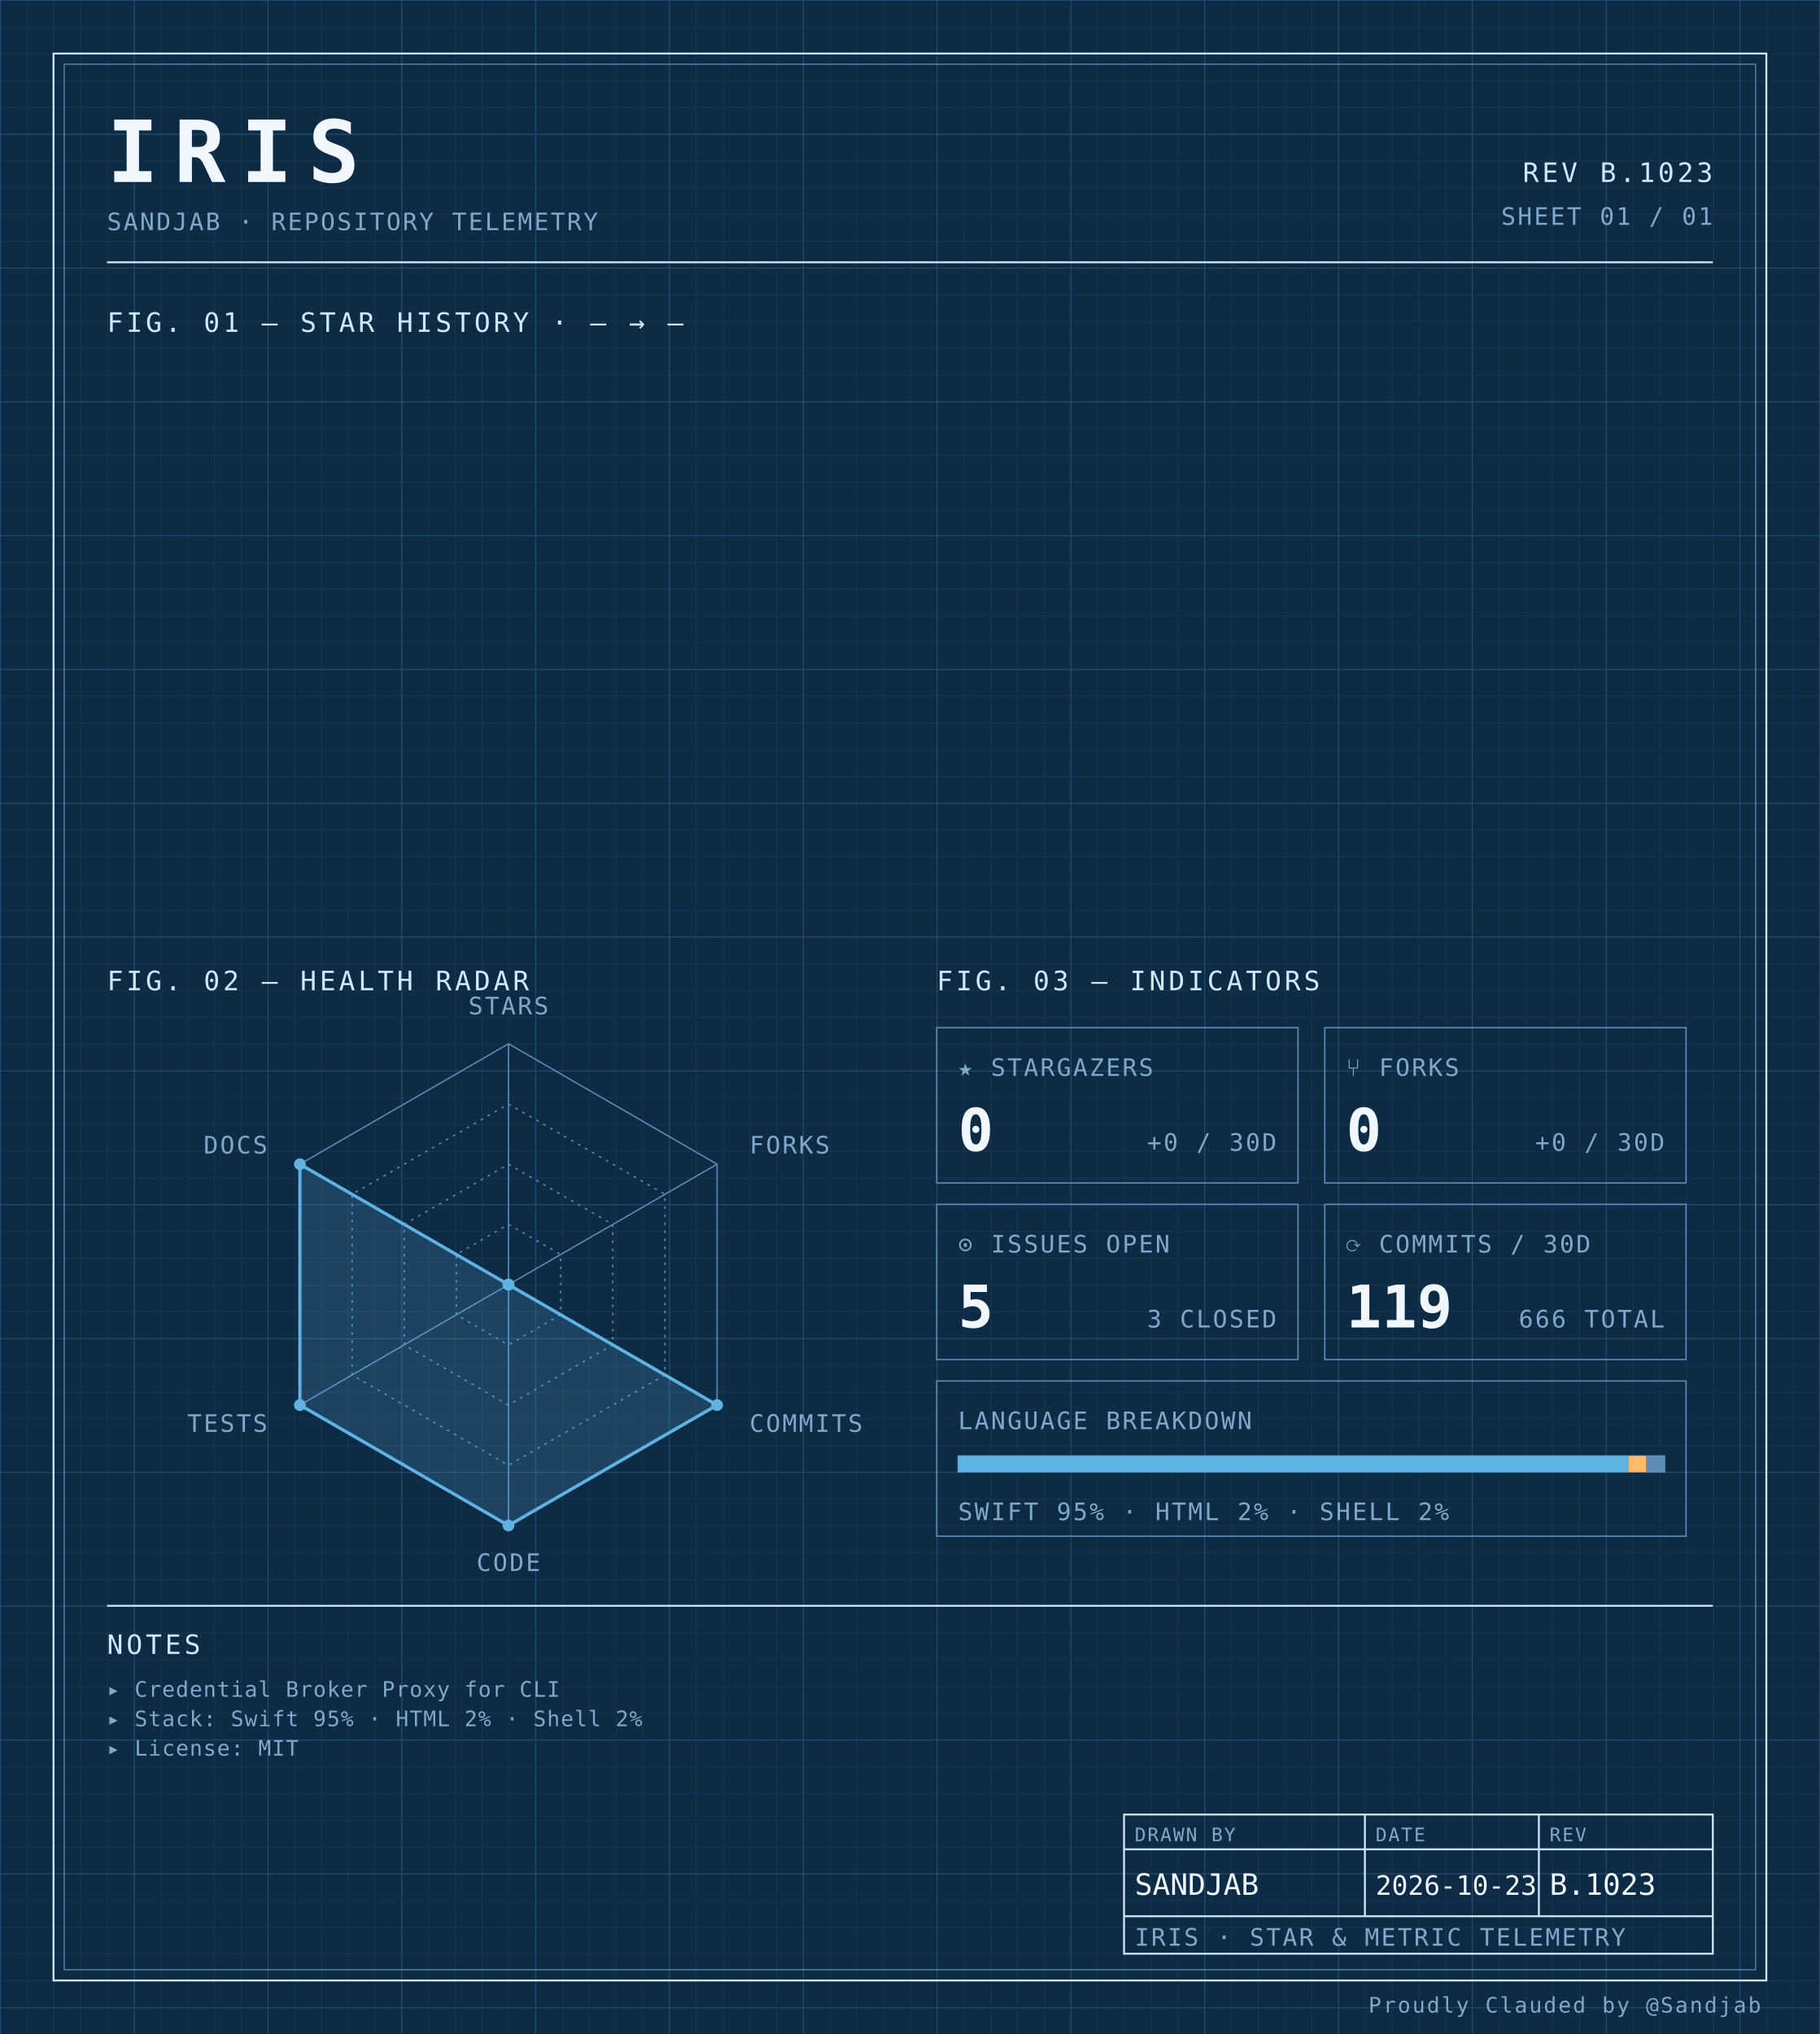
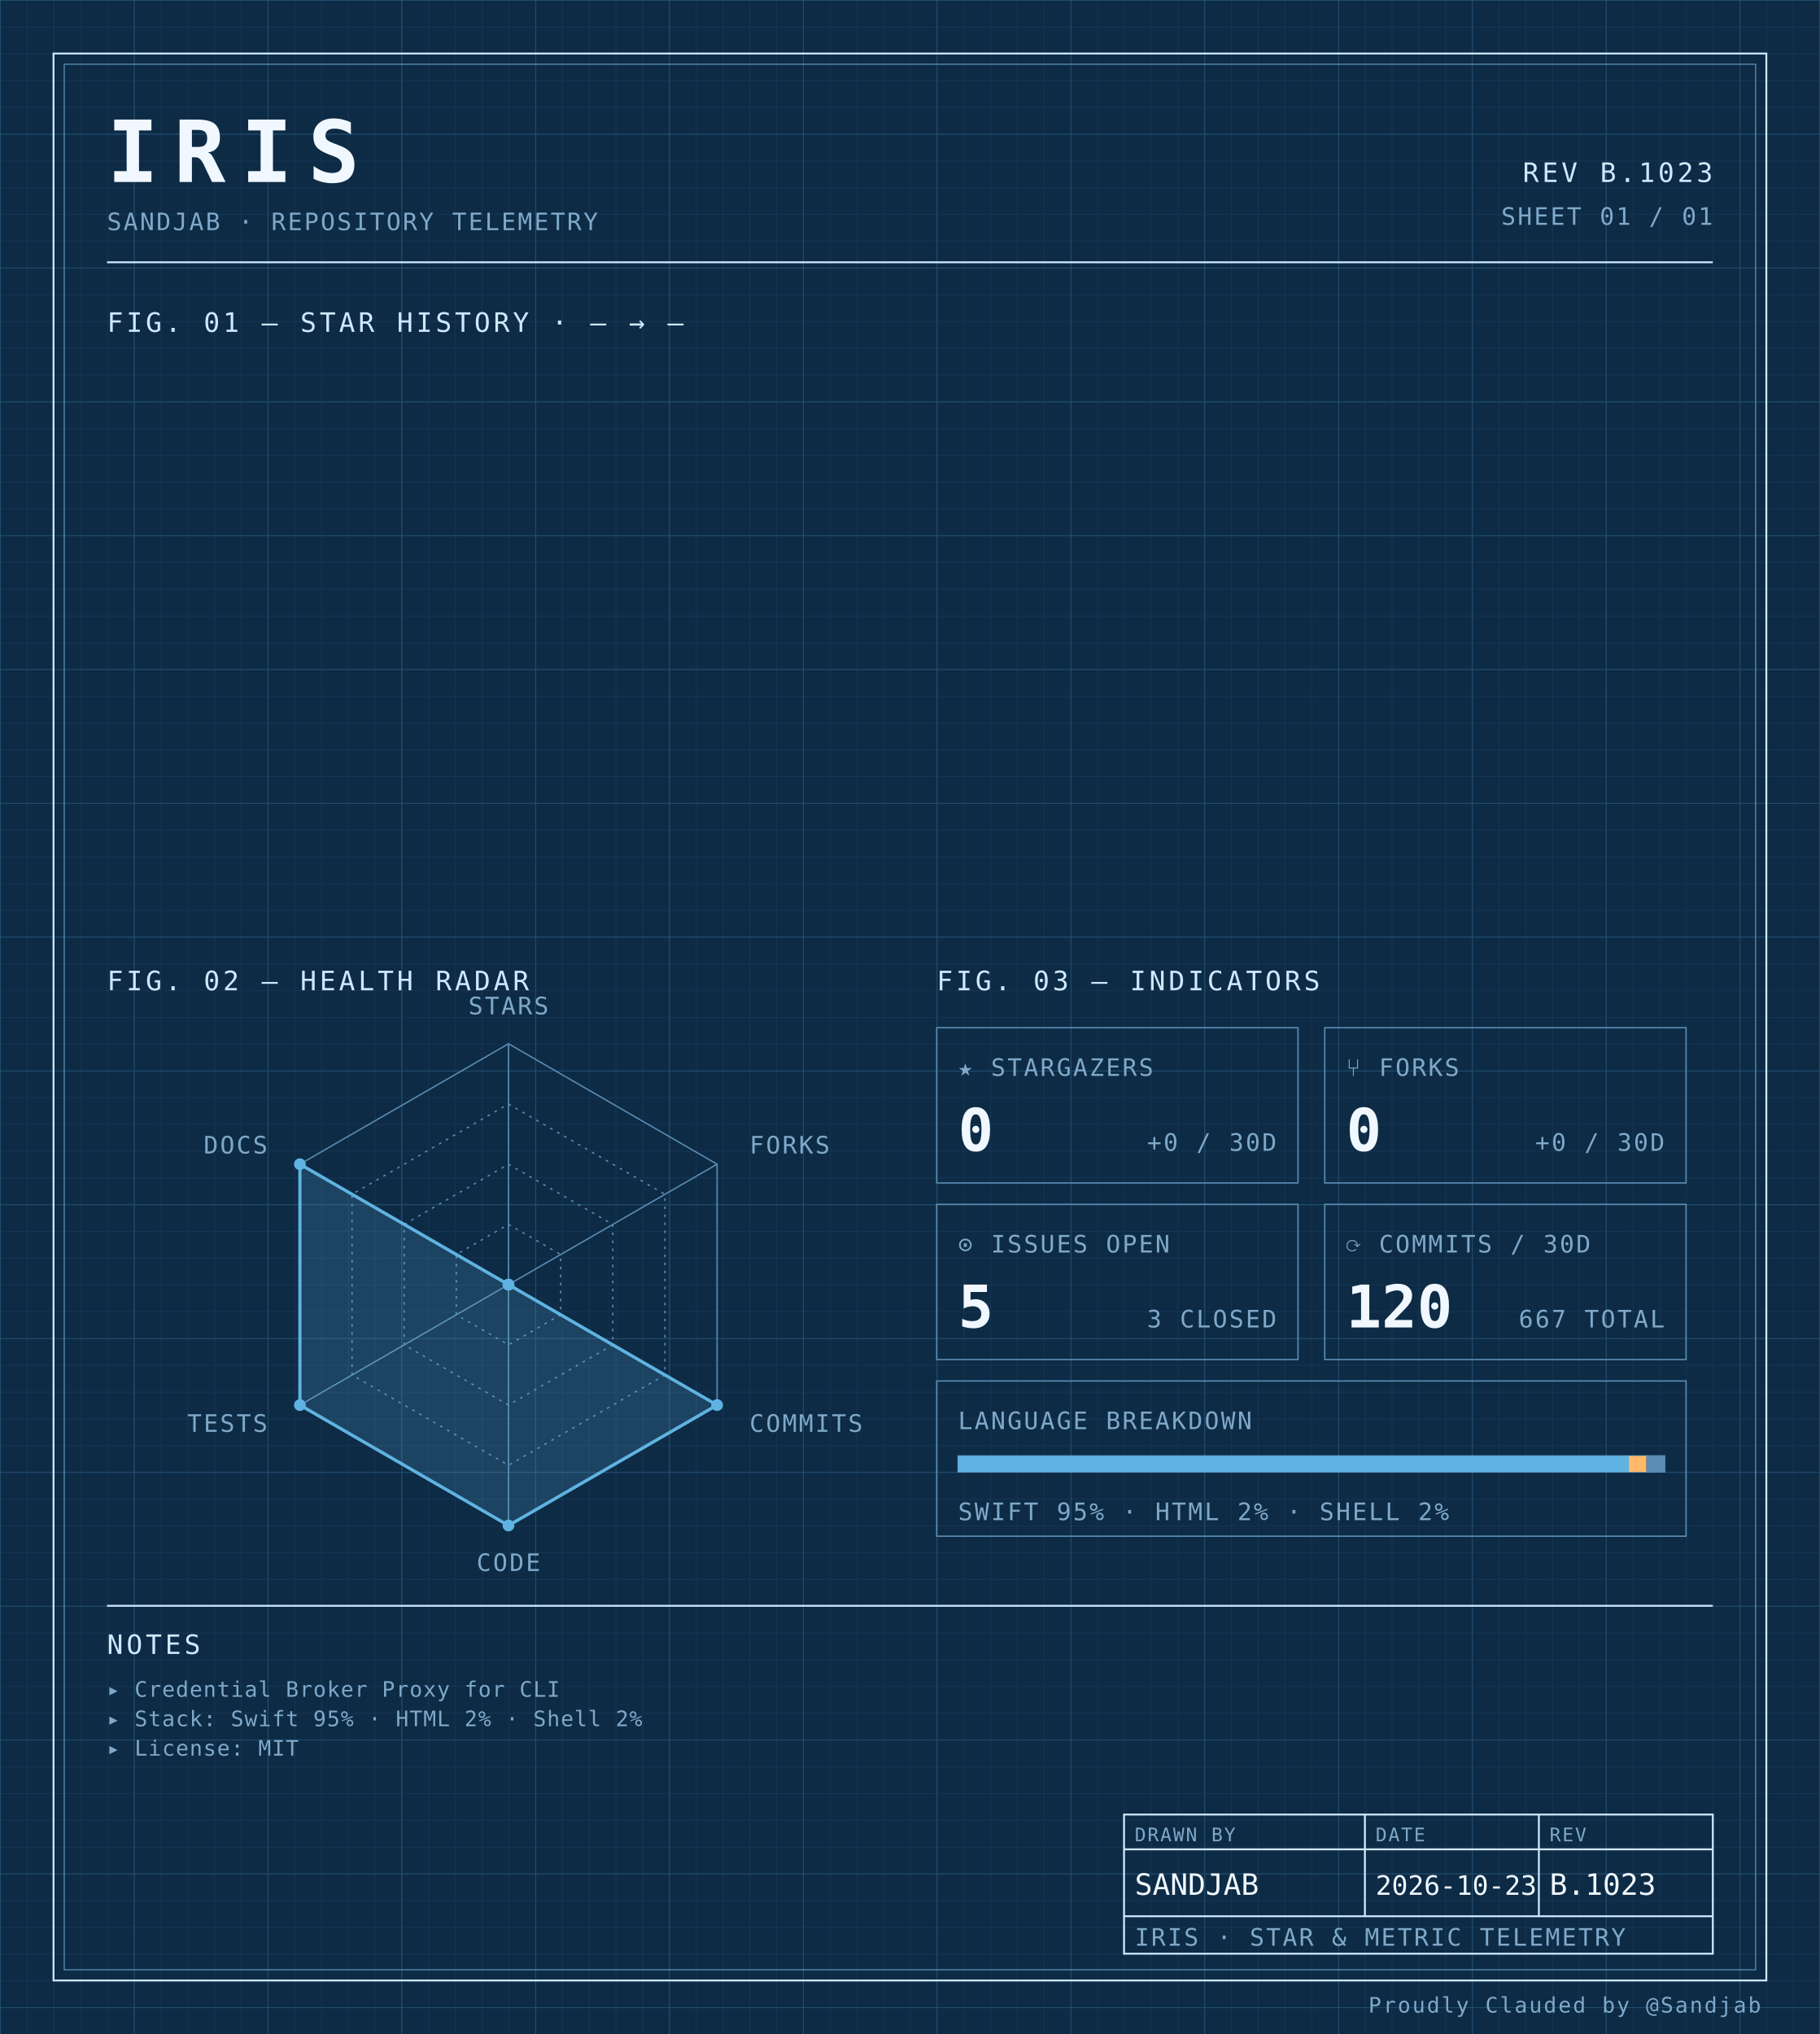
<svg xmlns="http://www.w3.org/2000/svg" width="100%" viewBox="0 0 680 760" role="img">
  <defs>
    <pattern id="grid-fine" width="10" height="10" patternUnits="userSpaceOnUse">
      <path d="M10 0H0V10" fill="none" stroke="#1a3a5c" stroke-width="0.4" />
    </pattern>
    <pattern id="grid-major" width="50" height="50" patternUnits="userSpaceOnUse">
      <path d="M50 0H0V50" fill="none" stroke="#245273" stroke-width="0.5" />
    </pattern>
  </defs>
  <rect x="0" y="0" width="680" height="760" fill="#0d2b45" />
  <rect x="0" y="0" width="680" height="760" fill="url(#grid-fine)" />
  <rect x="0" y="0" width="680" height="760" fill="url(#grid-major)" />
  <rect x="20" y="20" width="640" height="720" fill="none" stroke="#cfe8ff" stroke-width="0.7" />
  <rect x="24" y="24" width="632" height="712" fill="none" stroke="#5b8db5" stroke-width="0.4" />
  <text x="40" y="68" font-family="ui-monospace, 'SF Mono', 'JetBrains Mono', 'Cascadia Code', Consolas, monospace" font-size="32" font-weight="700" fill="#f0f7ff" text-anchor="start" letter-spacing="0.18em">IRIS</text>
  <text x="40" y="86" font-family="ui-monospace, 'SF Mono', 'JetBrains Mono', 'Cascadia Code', Consolas, monospace" font-size="9" font-weight="400" fill="#7fa8c9" text-anchor="start" letter-spacing="0.08em">SANDJAB · REPOSITORY TELEMETRY</text>
  <text x="640" y="68" font-family="ui-monospace, 'SF Mono', 'JetBrains Mono', 'Cascadia Code', Consolas, monospace" font-size="10" font-weight="400" fill="#cfe8ff" text-anchor="end" letter-spacing="0.12em">REV B.1023</text>
  <text x="640" y="84" font-family="ui-monospace, 'SF Mono', 'JetBrains Mono', 'Cascadia Code', Consolas, monospace" font-size="9" font-weight="400" fill="#7fa8c9" text-anchor="end" letter-spacing="0.08em">SHEET 01 / 01</text>
  <line x1="40" y1="98" x2="640" y2="98" stroke="#cfe8ff" stroke-width="0.7" />
  <text x="40" y="124" font-family="ui-monospace, 'SF Mono', 'JetBrains Mono', 'Cascadia Code', Consolas, monospace" font-size="10" font-weight="400" fill="#cfe8ff" text-anchor="start" letter-spacing="0.12em">FIG. 01 — STAR HISTORY · — → —</text>
  <text x="40" y="370" font-family="ui-monospace, 'SF Mono', 'JetBrains Mono', 'Cascadia Code', Consolas, monospace" font-size="10" font-weight="400" fill="#cfe8ff" text-anchor="start" letter-spacing="0.12em">FIG. 02 — HEALTH RADAR</text>
  <g transform="translate(190 480)">
    <polygon points="0.00,-90.00 77.94,-45.00 77.94,45.00 0.00,90.00 -77.94,45.00 -77.94,-45.00" fill="none" stroke="#5b8db5" stroke-width="0.5" />
    <polygon points="0.00,-67.50 58.46,-33.75 58.46,33.75 0.00,67.50 -58.46,33.75 -58.46,-33.75" fill="none" stroke="#5b8db5" stroke-width="0.5" stroke-dasharray="1,2" />
    <polygon points="0.00,-45.00 38.97,-22.50 38.97,22.50 0.00,45.00 -38.97,22.50 -38.97,-22.50" fill="none" stroke="#5b8db5" stroke-width="0.5" stroke-dasharray="1,2" />
    <polygon points="0.00,-22.50 19.49,-11.25 19.49,11.25 0.00,22.50 -19.49,11.25 -19.49,-11.25" fill="none" stroke="#5b8db5" stroke-width="0.5" stroke-dasharray="1,2" />
    <line x1="0" y1="0" x2="0.00" y2="-90.00" stroke="#5b8db5" stroke-width="0.5" />
    <line x1="0" y1="0" x2="77.94" y2="-45.00" stroke="#5b8db5" stroke-width="0.5" />
    <line x1="0" y1="0" x2="77.94" y2="45.00" stroke="#5b8db5" stroke-width="0.5" />
    <line x1="0" y1="0" x2="0.00" y2="90.00" stroke="#5b8db5" stroke-width="0.5" />
    <line x1="0" y1="0" x2="-77.94" y2="45.00" stroke="#5b8db5" stroke-width="0.5" />
    <line x1="0" y1="0" x2="-77.94" y2="-45.00" stroke="#5b8db5" stroke-width="0.5" />
    <polygon points="0.00,0.00 0.00,0.00 77.94,45.00 0.00,90.00 -77.94,45.00 -77.94,-45.00" fill="#5fb3e2" fill-opacity="0.18" stroke="#5fb3e2" stroke-width="1.2" />
    <circle cx="0.00" cy="0.00" r="2.2" fill="#5fb3e2" />
    <circle cx="0.00" cy="0.00" r="2.2" fill="#5fb3e2" />
    <circle cx="77.94" cy="45.00" r="2.2" fill="#5fb3e2" />
    <circle cx="0.00" cy="90.00" r="2.2" fill="#5fb3e2" />
    <circle cx="-77.94" cy="45.00" r="2.2" fill="#5fb3e2" />
    <circle cx="-77.94" cy="-45.00" r="2.2" fill="#5fb3e2" />
    <text x="6.3681633555662356e-15" y="-101" font-family="ui-monospace, 'SF Mono', 'JetBrains Mono', 'Cascadia Code', Consolas, monospace" font-size="9" font-weight="400" fill="#7fa8c9" text-anchor="middle" letter-spacing="0.08em">STARS</text>
    <text x="90.067" y="-49" font-family="ui-monospace, 'SF Mono', 'JetBrains Mono', 'Cascadia Code', Consolas, monospace" font-size="9" font-weight="400" fill="#7fa8c9" text-anchor="start" letter-spacing="0.08em">FORKS</text>
    <text x="90.067" y="55" font-family="ui-monospace, 'SF Mono', 'JetBrains Mono', 'Cascadia Code', Consolas, monospace" font-size="9" font-weight="400" fill="#7fa8c9" text-anchor="start" letter-spacing="0.08em">COMMITS</text>
    <text x="6.3681633555662356e-15" y="107" font-family="ui-monospace, 'SF Mono', 'JetBrains Mono', 'Cascadia Code', Consolas, monospace" font-size="9" font-weight="400" fill="#7fa8c9" text-anchor="middle" letter-spacing="0.08em">CODE</text>
    <text x="-90.067" y="55" font-family="ui-monospace, 'SF Mono', 'JetBrains Mono', 'Cascadia Code', Consolas, monospace" font-size="9" font-weight="400" fill="#7fa8c9" text-anchor="end" letter-spacing="0.08em">TESTS</text>
    <text x="-90.067" y="-49" font-family="ui-monospace, 'SF Mono', 'JetBrains Mono', 'Cascadia Code', Consolas, monospace" font-size="9" font-weight="400" fill="#7fa8c9" text-anchor="end" letter-spacing="0.08em">DOCS</text>
  </g>
  <text x="350" y="370" font-family="ui-monospace, 'SF Mono', 'JetBrains Mono', 'Cascadia Code', Consolas, monospace" font-size="10" font-weight="400" fill="#cfe8ff" text-anchor="start" letter-spacing="0.12em">FIG. 03 — INDICATORS</text>
  <rect x="350" y="384" width="135" height="58" fill="none" stroke="#5b8db5" stroke-width="0.5" />
  <text x="358" y="402" font-family="ui-monospace, 'SF Mono', 'JetBrains Mono', 'Cascadia Code', Consolas, monospace" font-size="9" font-weight="400" fill="#7fa8c9" text-anchor="start" letter-spacing="0.08em">★ STARGAZERS</text>
  <text x="358" y="430" font-family="ui-monospace, 'SF Mono', 'JetBrains Mono', 'Cascadia Code', Consolas, monospace" font-size="22" font-weight="700" fill="#f0f7ff" text-anchor="start" letter-spacing="normal">0</text>
  <text x="477" y="430" font-family="ui-monospace, 'SF Mono', 'JetBrains Mono', 'Cascadia Code', Consolas, monospace" font-size="9" font-weight="400" fill="#7fa8c9" text-anchor="end" letter-spacing="0.08em">+0 / 30D</text>
  <rect x="495" y="384" width="135" height="58" fill="none" stroke="#5b8db5" stroke-width="0.5" />
  <text x="503" y="402" font-family="ui-monospace, 'SF Mono', 'JetBrains Mono', 'Cascadia Code', Consolas, monospace" font-size="9" font-weight="400" fill="#7fa8c9" text-anchor="start" letter-spacing="0.08em">⑂ FORKS</text>
  <text x="503" y="430" font-family="ui-monospace, 'SF Mono', 'JetBrains Mono', 'Cascadia Code', Consolas, monospace" font-size="22" font-weight="700" fill="#f0f7ff" text-anchor="start" letter-spacing="normal">0</text>
  <text x="622" y="430" font-family="ui-monospace, 'SF Mono', 'JetBrains Mono', 'Cascadia Code', Consolas, monospace" font-size="9" font-weight="400" fill="#7fa8c9" text-anchor="end" letter-spacing="0.08em">+0 / 30D</text>
  <rect x="350" y="450" width="135" height="58" fill="none" stroke="#5b8db5" stroke-width="0.5" />
  <text x="358" y="468" font-family="ui-monospace, 'SF Mono', 'JetBrains Mono', 'Cascadia Code', Consolas, monospace" font-size="9" font-weight="400" fill="#7fa8c9" text-anchor="start" letter-spacing="0.08em">⊙ ISSUES OPEN</text>
  <text x="358" y="496" font-family="ui-monospace, 'SF Mono', 'JetBrains Mono', 'Cascadia Code', Consolas, monospace" font-size="22" font-weight="700" fill="#f0f7ff" text-anchor="start" letter-spacing="normal">5</text>
  <text x="477" y="496" font-family="ui-monospace, 'SF Mono', 'JetBrains Mono', 'Cascadia Code', Consolas, monospace" font-size="9" font-weight="400" fill="#7fa8c9" text-anchor="end" letter-spacing="0.08em">3 CLOSED</text>
  <rect x="495" y="450" width="135" height="58" fill="none" stroke="#5b8db5" stroke-width="0.5" />
  <text x="503" y="468" font-family="ui-monospace, 'SF Mono', 'JetBrains Mono', 'Cascadia Code', Consolas, monospace" font-size="9" font-weight="400" fill="#7fa8c9" text-anchor="start" letter-spacing="0.08em">⟳ COMMITS / 30D</text>
-   <text x="503" y="496" font-family="ui-monospace, 'SF Mono', 'JetBrains Mono', 'Cascadia Code', Consolas, monospace" font-size="22" font-weight="700" fill="#f0f7ff" text-anchor="start" letter-spacing="normal">119</text>
-   <text x="622" y="496" font-family="ui-monospace, 'SF Mono', 'JetBrains Mono', 'Cascadia Code', Consolas, monospace" font-size="9" font-weight="400" fill="#7fa8c9" text-anchor="end" letter-spacing="0.08em">666 TOTAL</text>
+   <text x="503" y="496" font-family="ui-monospace, 'SF Mono', 'JetBrains Mono', 'Cascadia Code', Consolas, monospace" font-size="22" font-weight="700" fill="#f0f7ff" text-anchor="start" letter-spacing="normal">120</text>
+   <text x="622" y="496" font-family="ui-monospace, 'SF Mono', 'JetBrains Mono', 'Cascadia Code', Consolas, monospace" font-size="9" font-weight="400" fill="#7fa8c9" text-anchor="end" letter-spacing="0.08em">667 TOTAL</text>
  <rect x="350" y="516" width="280" height="58" fill="none" stroke="#5b8db5" stroke-width="0.5" />
  <text x="358" y="534" font-family="ui-monospace, 'SF Mono', 'JetBrains Mono', 'Cascadia Code', Consolas, monospace" font-size="9" font-weight="400" fill="#7fa8c9" text-anchor="start" letter-spacing="0.08em">LANGUAGE BREAKDOWN</text>
  <rect x="358" y="544" width="264" height="6" fill="none" stroke="#5b8db5" stroke-width="0.5" />
  <rect x="358" y="544" width="250.62" height="6" fill="#5fb3e2" />
  <rect x="608.623" y="544" width="6.57" height="6" fill="#ffb96b" />
  <rect x="615.192" y="544" width="6.81" height="6" fill="#5b8db5" />
  <text x="358" y="568" font-family="ui-monospace, 'SF Mono', 'JetBrains Mono', 'Cascadia Code', Consolas, monospace" font-size="9" font-weight="400" fill="#7fa8c9" text-anchor="start" letter-spacing="0.08em">SWIFT 95% · HTML 2% · SHELL 2%</text>
  <line x1="40" y1="600" x2="640" y2="600" stroke="#cfe8ff" stroke-width="0.7" />
  <text x="40" y="618" font-family="ui-monospace, 'SF Mono', 'JetBrains Mono', 'Cascadia Code', Consolas, monospace" font-size="10" font-weight="400" fill="#cfe8ff" text-anchor="start" letter-spacing="0.12em">NOTES</text>
  <text x="40" y="634" font-family="ui-monospace, 'SF Mono', 'JetBrains Mono', 'Cascadia Code', Consolas, monospace" font-size="8" font-weight="400" fill="#7fa8c9" text-anchor="start" letter-spacing="0.04em">▸ Credential Broker Proxy for CLI</text>
  <text x="40" y="645" font-family="ui-monospace, 'SF Mono', 'JetBrains Mono', 'Cascadia Code', Consolas, monospace" font-size="8" font-weight="400" fill="#7fa8c9" text-anchor="start" letter-spacing="0.04em">▸ Stack: Swift 95% · HTML 2% · Shell 2%</text>
  <text x="40" y="656" font-family="ui-monospace, 'SF Mono', 'JetBrains Mono', 'Cascadia Code', Consolas, monospace" font-size="8" font-weight="400" fill="#7fa8c9" text-anchor="start" letter-spacing="0.04em">▸ License: MIT</text>
  <rect x="420" y="678" width="220" height="52" fill="none" stroke="#cfe8ff" stroke-width="0.7" />
  <line x1="420" y1="691" x2="640" y2="691" stroke="#cfe8ff" stroke-width="0.7" />
  <line x1="420" y1="716" x2="640" y2="716" stroke="#cfe8ff" stroke-width="0.7" />
  <line x1="510" y1="678" x2="510" y2="716" stroke="#cfe8ff" stroke-width="0.7" />
  <line x1="575" y1="678" x2="575" y2="716" stroke="#cfe8ff" stroke-width="0.7" />
  <text x="424" y="688" font-family="ui-monospace, 'SF Mono', 'JetBrains Mono', 'Cascadia Code', Consolas, monospace" font-size="7" font-weight="400" fill="#7fa8c9" text-anchor="start" letter-spacing="0.08em">DRAWN BY</text>
  <text x="514" y="688" font-family="ui-monospace, 'SF Mono', 'JetBrains Mono', 'Cascadia Code', Consolas, monospace" font-size="7" font-weight="400" fill="#7fa8c9" text-anchor="start" letter-spacing="0.08em">DATE</text>
  <text x="579" y="688" font-family="ui-monospace, 'SF Mono', 'JetBrains Mono', 'Cascadia Code', Consolas, monospace" font-size="7" font-weight="400" fill="#7fa8c9" text-anchor="start" letter-spacing="0.08em">REV</text>
  <text x="424" y="708" font-family="ui-monospace, 'SF Mono', 'JetBrains Mono', 'Cascadia Code', Consolas, monospace" font-size="11" font-weight="400" fill="#f0f7ff" text-anchor="start" letter-spacing="normal">SANDJAB</text>
  <text x="514" y="708" font-family="ui-monospace, 'SF Mono', 'JetBrains Mono', 'Cascadia Code', Consolas, monospace" font-size="10" font-weight="400" fill="#f0f7ff" text-anchor="start" letter-spacing="normal">2026-10-23</text>
  <text x="579" y="708" font-family="ui-monospace, 'SF Mono', 'JetBrains Mono', 'Cascadia Code', Consolas, monospace" font-size="11" font-weight="400" fill="#f0f7ff" text-anchor="start" letter-spacing="normal">B.1023</text>
  <text x="424" y="727" font-family="ui-monospace, 'SF Mono', 'JetBrains Mono', 'Cascadia Code', Consolas, monospace" font-size="9" font-weight="400" fill="#7fa8c9" text-anchor="start" letter-spacing="0.08em">IRIS · STAR &amp; METRIC TELEMETRY</text>
  <text x="658" y="752" font-family="ui-monospace, 'SF Mono', 'JetBrains Mono', 'Cascadia Code', Consolas, monospace" font-size="8" font-weight="400" fill="#7fa8c9" text-anchor="end" letter-spacing="0.08em">Proudly Clauded by @Sandjab</text>
</svg>
